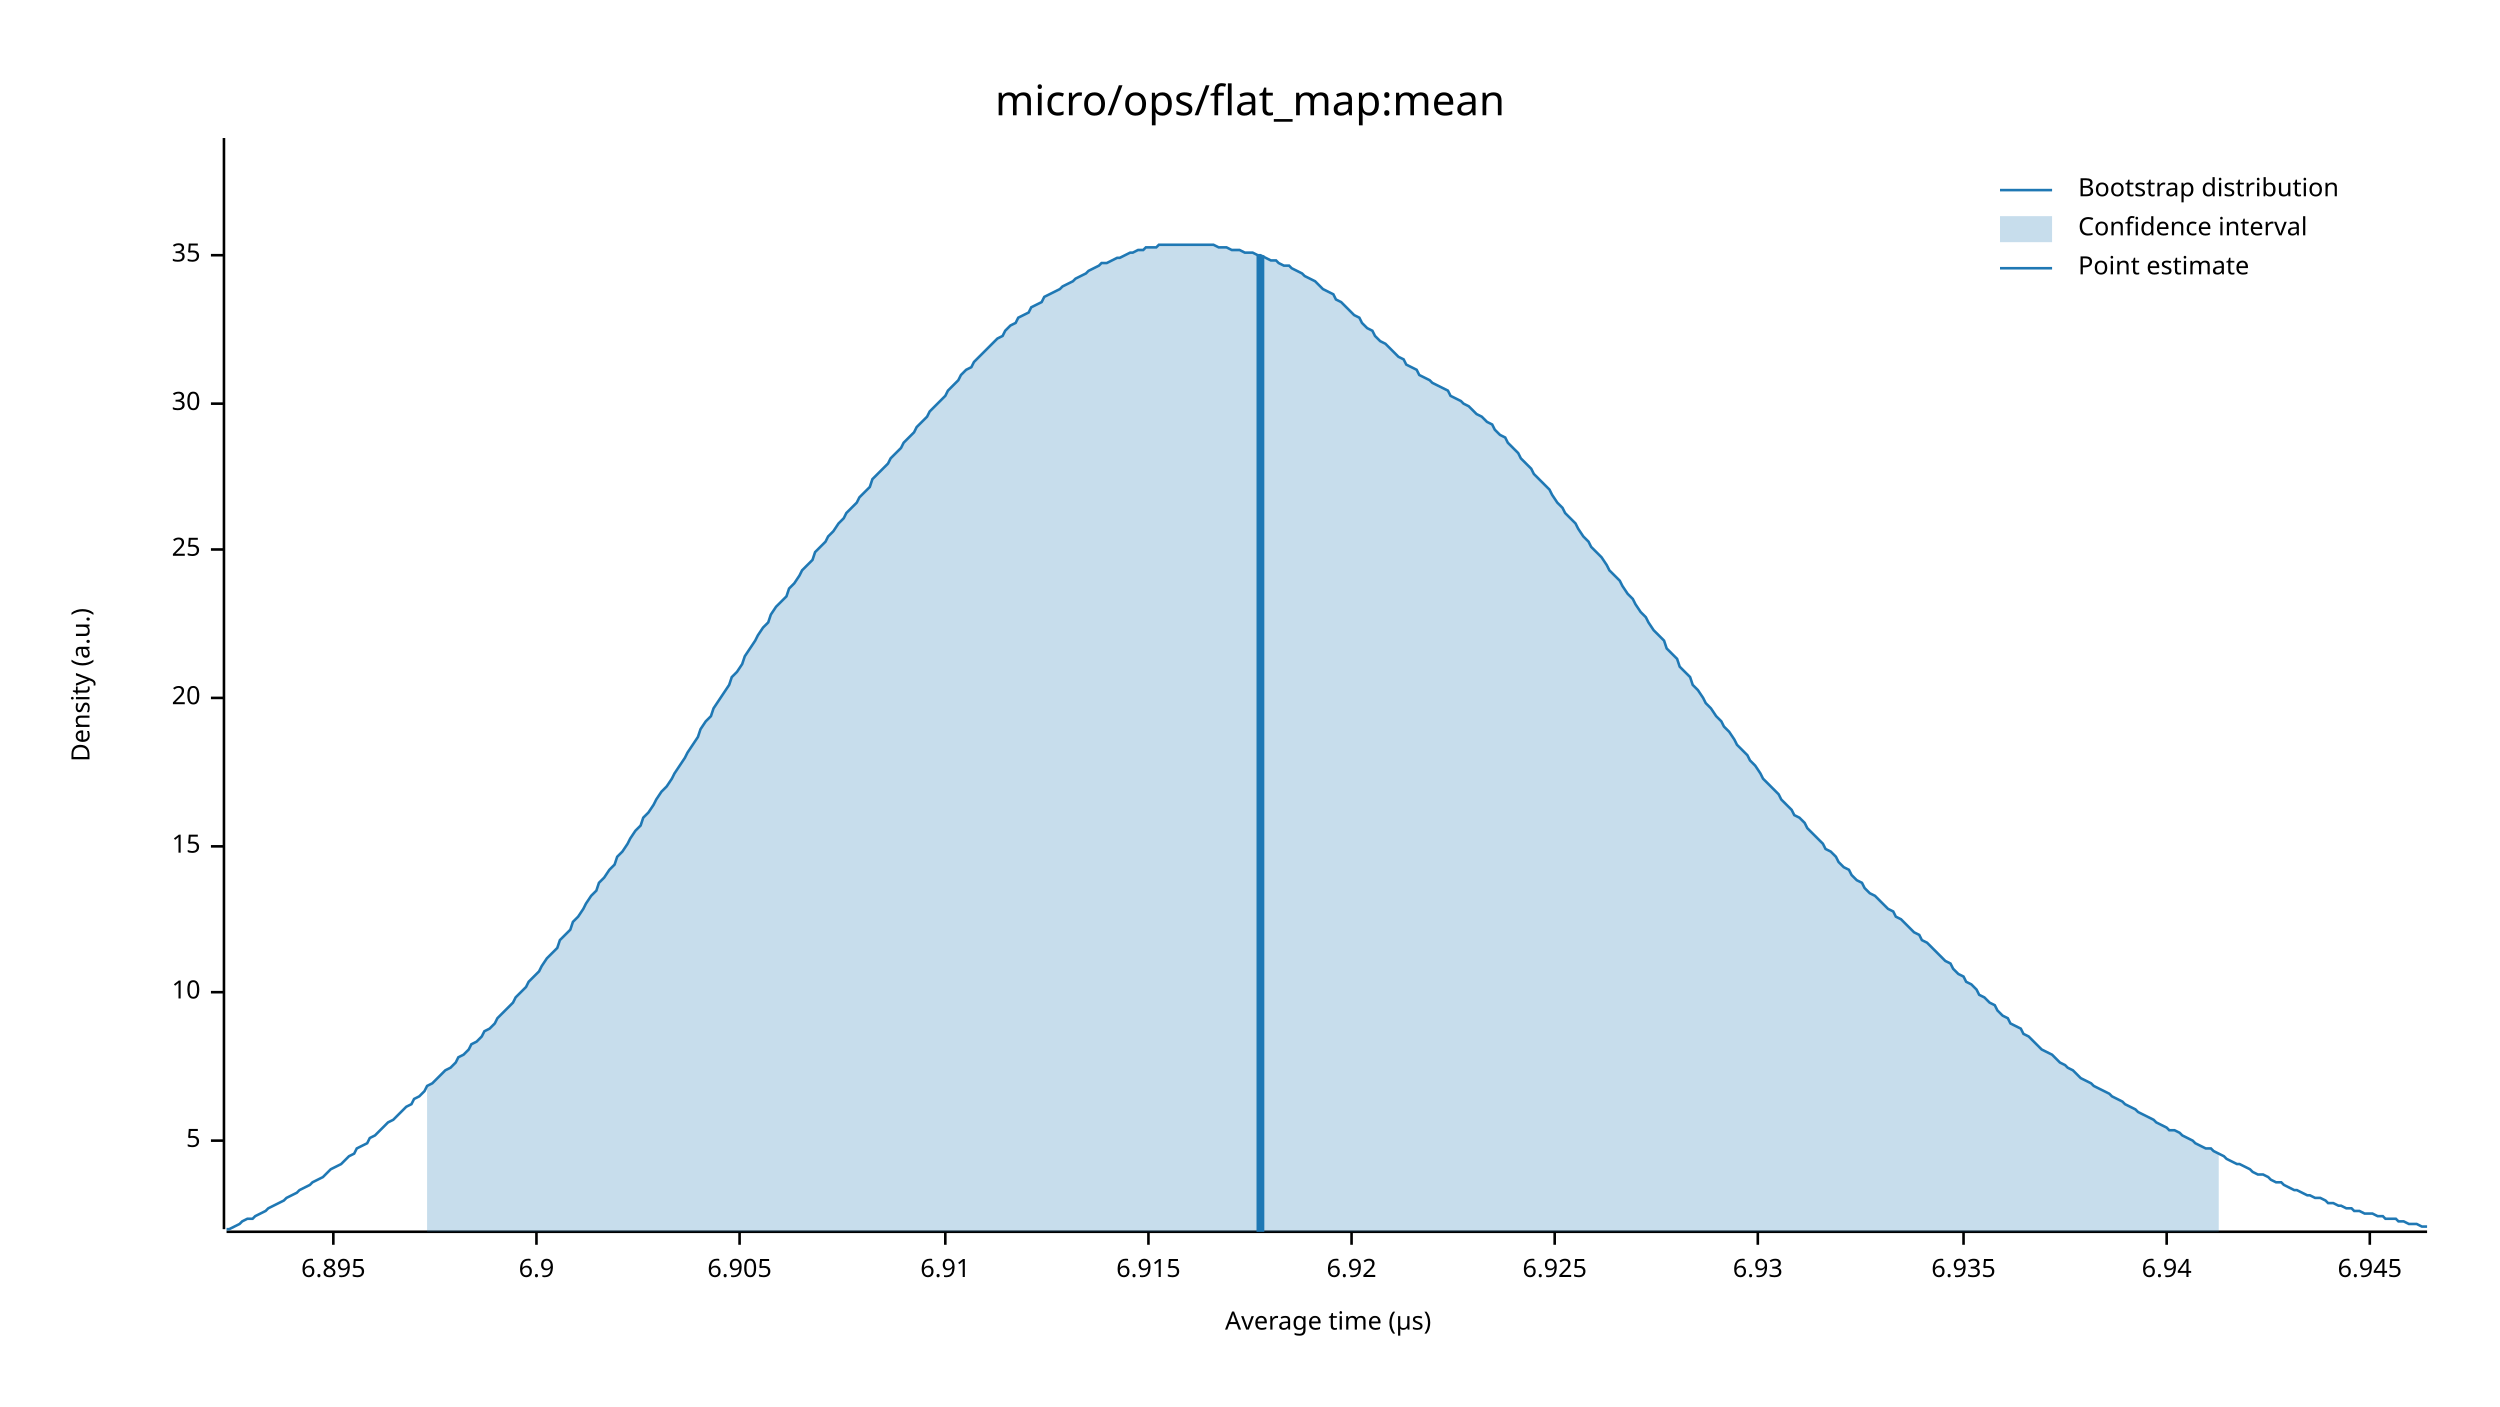
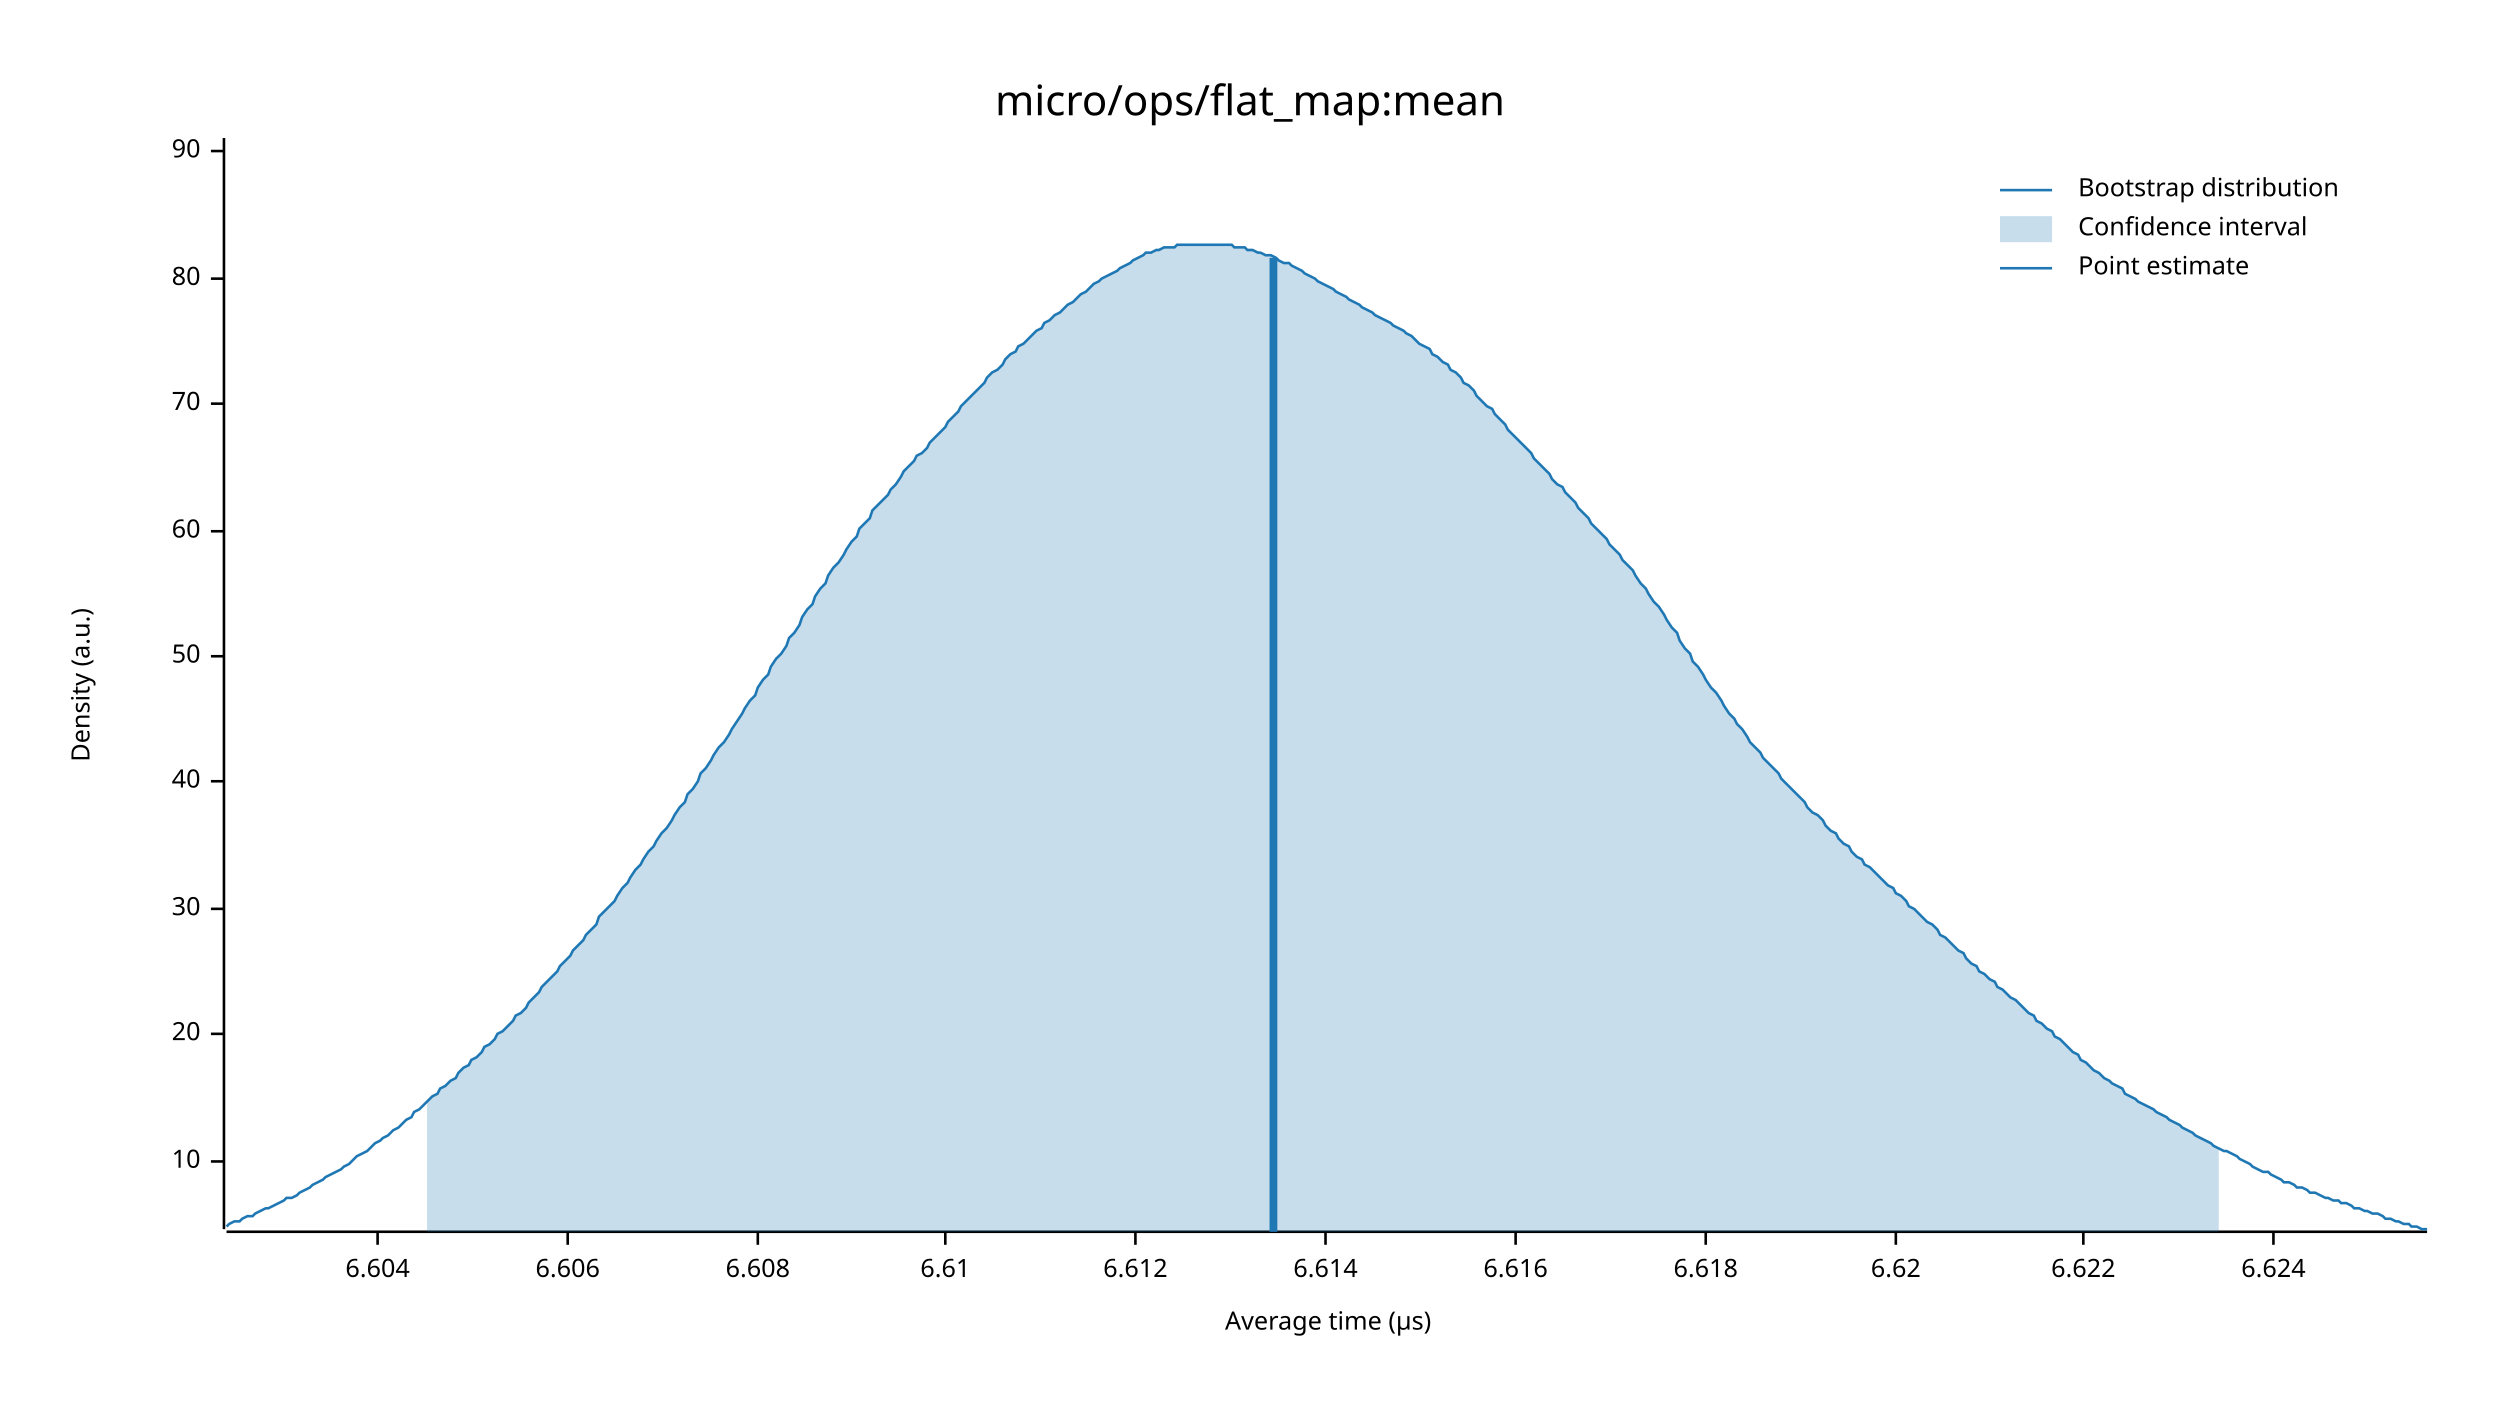
<svg xmlns="http://www.w3.org/2000/svg" width="960" height="540" viewBox="0 0 960 540">
  <text x="480" y="32" dy="0.76em" text-anchor="middle" font-family="sans-serif" font-size="16.129" opacity="1" fill="#000000">
micro/ops/flat_map:mean
</text>
  <text x="27" y="263" dy="0.76em" text-anchor="middle" font-family="sans-serif" font-size="9.677" opacity="1" fill="#000000" transform="rotate(270, 27, 263)">
Density (a.u.)
</text>
  <text x="510" y="513" dy="-0.5ex" text-anchor="middle" font-family="sans-serif" font-size="9.677" opacity="1" fill="#000000">
Average time (µs)
</text>
  <polyline fill="none" opacity="1" stroke="#000000" stroke-width="1" points="86,53 86,472 " />
-   <text x="77" y="438" dy="0.5ex" text-anchor="end" font-family="sans-serif" font-size="9.677" opacity="1" fill="#000000">
- 5
- </text>
-   <polyline fill="none" opacity="1" stroke="#000000" stroke-width="1" points="81,438 86,438 " />
-   <text x="77" y="381" dy="0.5ex" text-anchor="end" font-family="sans-serif" font-size="9.677" opacity="1" fill="#000000">
+   <text x="77" y="446" dy="0.5ex" text-anchor="end" font-family="sans-serif" font-size="9.677" opacity="1" fill="#000000">
10
</text>
-   <polyline fill="none" opacity="1" stroke="#000000" stroke-width="1" points="81,381 86,381 " />
-   <text x="77" y="325" dy="0.5ex" text-anchor="end" font-family="sans-serif" font-size="9.677" opacity="1" fill="#000000">
- 15
- </text>
-   <polyline fill="none" opacity="1" stroke="#000000" stroke-width="1" points="81,325 86,325 " />
-   <text x="77" y="268" dy="0.5ex" text-anchor="end" font-family="sans-serif" font-size="9.677" opacity="1" fill="#000000">
+   <polyline fill="none" opacity="1" stroke="#000000" stroke-width="1" points="81,446 86,446 " />
+   <text x="77" y="397" dy="0.5ex" text-anchor="end" font-family="sans-serif" font-size="9.677" opacity="1" fill="#000000">
20
</text>
-   <polyline fill="none" opacity="1" stroke="#000000" stroke-width="1" points="81,268 86,268 " />
-   <text x="77" y="211" dy="0.5ex" text-anchor="end" font-family="sans-serif" font-size="9.677" opacity="1" fill="#000000">
- 25
- </text>
-   <polyline fill="none" opacity="1" stroke="#000000" stroke-width="1" points="81,211 86,211 " />
-   <text x="77" y="155" dy="0.5ex" text-anchor="end" font-family="sans-serif" font-size="9.677" opacity="1" fill="#000000">
+   <polyline fill="none" opacity="1" stroke="#000000" stroke-width="1" points="81,397 86,397 " />
+   <text x="77" y="349" dy="0.5ex" text-anchor="end" font-family="sans-serif" font-size="9.677" opacity="1" fill="#000000">
30
</text>
+   <polyline fill="none" opacity="1" stroke="#000000" stroke-width="1" points="81,349 86,349 " />
+   <text x="77" y="300" dy="0.5ex" text-anchor="end" font-family="sans-serif" font-size="9.677" opacity="1" fill="#000000">
+ 40
+ </text>
+   <polyline fill="none" opacity="1" stroke="#000000" stroke-width="1" points="81,300 86,300 " />
+   <text x="77" y="252" dy="0.5ex" text-anchor="end" font-family="sans-serif" font-size="9.677" opacity="1" fill="#000000">
+ 50
+ </text>
+   <polyline fill="none" opacity="1" stroke="#000000" stroke-width="1" points="81,252 86,252 " />
+   <text x="77" y="204" dy="0.5ex" text-anchor="end" font-family="sans-serif" font-size="9.677" opacity="1" fill="#000000">
+ 60
+ </text>
+   <polyline fill="none" opacity="1" stroke="#000000" stroke-width="1" points="81,204 86,204 " />
+   <text x="77" y="155" dy="0.5ex" text-anchor="end" font-family="sans-serif" font-size="9.677" opacity="1" fill="#000000">
+ 70
+ </text>
  <polyline fill="none" opacity="1" stroke="#000000" stroke-width="1" points="81,155 86,155 " />
-   <text x="77" y="98" dy="0.5ex" text-anchor="end" font-family="sans-serif" font-size="9.677" opacity="1" fill="#000000">
- 35
+   <text x="77" y="107" dy="0.5ex" text-anchor="end" font-family="sans-serif" font-size="9.677" opacity="1" fill="#000000">
+ 80
</text>
-   <polyline fill="none" opacity="1" stroke="#000000" stroke-width="1" points="81,98 86,98 " />
+   <polyline fill="none" opacity="1" stroke="#000000" stroke-width="1" points="81,107 86,107 " />
+   <text x="77" y="58" dy="0.5ex" text-anchor="end" font-family="sans-serif" font-size="9.677" opacity="1" fill="#000000">
+ 90
+ </text>
+   <polyline fill="none" opacity="1" stroke="#000000" stroke-width="1" points="81,58 86,58 " />
  <polyline fill="none" opacity="1" stroke="#000000" stroke-width="1" points="87,473 932,473 " />
-   <text x="128" y="483" dy="0.76em" text-anchor="middle" font-family="sans-serif" font-size="9.677" opacity="1" fill="#000000">
- 6.895
+   <text x="145" y="483" dy="0.76em" text-anchor="middle" font-family="sans-serif" font-size="9.677" opacity="1" fill="#000000">
+ 6.604
</text>
-   <polyline fill="none" opacity="1" stroke="#000000" stroke-width="1" points="128,473 128,478 " />
-   <text x="206" y="483" dy="0.76em" text-anchor="middle" font-family="sans-serif" font-size="9.677" opacity="1" fill="#000000">
- 6.9
+   <polyline fill="none" opacity="1" stroke="#000000" stroke-width="1" points="145,473 145,478 " />
+   <text x="218" y="483" dy="0.76em" text-anchor="middle" font-family="sans-serif" font-size="9.677" opacity="1" fill="#000000">
+ 6.606
</text>
-   <polyline fill="none" opacity="1" stroke="#000000" stroke-width="1" points="206,473 206,478 " />
-   <text x="284" y="483" dy="0.76em" text-anchor="middle" font-family="sans-serif" font-size="9.677" opacity="1" fill="#000000">
- 6.905
+   <polyline fill="none" opacity="1" stroke="#000000" stroke-width="1" points="218,473 218,478 " />
+   <text x="291" y="483" dy="0.76em" text-anchor="middle" font-family="sans-serif" font-size="9.677" opacity="1" fill="#000000">
+ 6.608
</text>
-   <polyline fill="none" opacity="1" stroke="#000000" stroke-width="1" points="284,473 284,478 " />
+   <polyline fill="none" opacity="1" stroke="#000000" stroke-width="1" points="291,473 291,478 " />
  <text x="363" y="483" dy="0.76em" text-anchor="middle" font-family="sans-serif" font-size="9.677" opacity="1" fill="#000000">
- 6.91
+ 6.61
</text>
  <polyline fill="none" opacity="1" stroke="#000000" stroke-width="1" points="363,473 363,478 " />
-   <text x="441" y="483" dy="0.76em" text-anchor="middle" font-family="sans-serif" font-size="9.677" opacity="1" fill="#000000">
- 6.915
+   <text x="436" y="483" dy="0.76em" text-anchor="middle" font-family="sans-serif" font-size="9.677" opacity="1" fill="#000000">
+ 6.612
</text>
-   <polyline fill="none" opacity="1" stroke="#000000" stroke-width="1" points="441,473 441,478 " />
-   <text x="519" y="483" dy="0.76em" text-anchor="middle" font-family="sans-serif" font-size="9.677" opacity="1" fill="#000000">
- 6.92
+   <polyline fill="none" opacity="1" stroke="#000000" stroke-width="1" points="436,473 436,478 " />
+   <text x="509" y="483" dy="0.76em" text-anchor="middle" font-family="sans-serif" font-size="9.677" opacity="1" fill="#000000">
+ 6.614
</text>
-   <polyline fill="none" opacity="1" stroke="#000000" stroke-width="1" points="519,473 519,478 " />
-   <text x="597" y="483" dy="0.76em" text-anchor="middle" font-family="sans-serif" font-size="9.677" opacity="1" fill="#000000">
- 6.925
+   <polyline fill="none" opacity="1" stroke="#000000" stroke-width="1" points="509,473 509,478 " />
+   <text x="582" y="483" dy="0.76em" text-anchor="middle" font-family="sans-serif" font-size="9.677" opacity="1" fill="#000000">
+ 6.616
</text>
-   <polyline fill="none" opacity="1" stroke="#000000" stroke-width="1" points="597,473 597,478 " />
-   <text x="675" y="483" dy="0.76em" text-anchor="middle" font-family="sans-serif" font-size="9.677" opacity="1" fill="#000000">
- 6.93
+   <polyline fill="none" opacity="1" stroke="#000000" stroke-width="1" points="582,473 582,478 " />
+   <text x="655" y="483" dy="0.76em" text-anchor="middle" font-family="sans-serif" font-size="9.677" opacity="1" fill="#000000">
+ 6.618
</text>
-   <polyline fill="none" opacity="1" stroke="#000000" stroke-width="1" points="675,473 675,478 " />
-   <text x="754" y="483" dy="0.76em" text-anchor="middle" font-family="sans-serif" font-size="9.677" opacity="1" fill="#000000">
- 6.935
+   <polyline fill="none" opacity="1" stroke="#000000" stroke-width="1" points="655,473 655,478 " />
+   <text x="728" y="483" dy="0.76em" text-anchor="middle" font-family="sans-serif" font-size="9.677" opacity="1" fill="#000000">
+ 6.62
</text>
-   <polyline fill="none" opacity="1" stroke="#000000" stroke-width="1" points="754,473 754,478 " />
-   <text x="832" y="483" dy="0.76em" text-anchor="middle" font-family="sans-serif" font-size="9.677" opacity="1" fill="#000000">
- 6.94
+   <polyline fill="none" opacity="1" stroke="#000000" stroke-width="1" points="728,473 728,478 " />
+   <text x="800" y="483" dy="0.76em" text-anchor="middle" font-family="sans-serif" font-size="9.677" opacity="1" fill="#000000">
+ 6.622
</text>
-   <polyline fill="none" opacity="1" stroke="#000000" stroke-width="1" points="832,473 832,478 " />
-   <text x="910" y="483" dy="0.76em" text-anchor="middle" font-family="sans-serif" font-size="9.677" opacity="1" fill="#000000">
- 6.945
+   <polyline fill="none" opacity="1" stroke="#000000" stroke-width="1" points="800,473 800,478 " />
+   <text x="873" y="483" dy="0.76em" text-anchor="middle" font-family="sans-serif" font-size="9.677" opacity="1" fill="#000000">
+ 6.624
</text>
-   <polyline fill="none" opacity="1" stroke="#000000" stroke-width="1" points="910,473 910,478 " />
-   <polyline fill="none" opacity="1" stroke="#1F78B4" stroke-width="1" points="87,472 88,472 90,471 92,470 93,469 95,468 97,468 98,467 100,466 102,465 103,464 105,463 107,462 109,461 110,460 112,459 114,458 115,457 117,456 119,455 120,454 122,453 124,452 125,451 127,449 129,448 131,447 132,446 134,444 136,443 137,441 139,440 141,439 142,437 144,436 146,434 147,433 149,431 151,430 153,428 154,427 156,425 158,424 159,422 161,421 163,419 164,417 166,416 168,414 169,413 171,411 173,410 175,408 176,406 178,405 180,403 181,401 183,400 185,398 186,396 188,395 190,393 191,391 193,389 195,387 197,385 198,383 200,381 202,379 203,377 205,375 207,373 208,371 210,368 212,366 214,364 215,361 217,359 219,357 220,354 222,352 224,349 225,347 227,344 229,342 230,339 232,337 234,334 236,332 237,329 239,327 241,324 242,322 244,319 246,317 247,314 249,312 251,309 252,307 254,304 256,302 258,299 259,297 261,294 263,291 264,289 266,286 268,283 269,280 271,277 273,275 274,272 276,269 278,266 280,263 281,260 283,258 285,255 286,252 288,249 290,246 291,244 293,241 295,239 296,236 298,233 300,231 302,229 303,226 305,224 307,221 308,219 310,217 312,215 313,212 315,210 317,208 318,206 320,204 322,201 324,199 325,197 327,195 329,193 330,191 332,189 334,187 335,184 337,182 339,180 341,178 342,176 344,174 346,172 347,170 349,168 351,166 352,164 354,162 356,160 357,158 359,156 361,154 363,152 364,150 366,148 368,146 369,144 371,142 373,141 374,139 376,137 378,135 379,134 381,132 383,130 385,129 386,127 388,125 390,124 391,122 393,121 395,120 396,118 398,117 400,116 401,114 403,113 405,112 407,111 408,110 410,109 412,108 413,107 415,106 417,105 418,104 420,103 422,102 423,101 425,101 427,100 429,99 430,99 432,98 434,97 435,97 437,96 439,96 440,95 442,95 444,95 445,94 447,94 449,94 451,94 452,94 454,94 456,94 457,94 459,94 461,94 462,94 464,94 466,94 468,95 469,95 471,95 473,96 474,96 476,96 478,97 479,97 481,97 483,98 484,98 486,99 488,100 490,100 491,101 493,102 495,102 496,103 498,104 500,105 501,106 503,107 505,108 506,109 508,111 510,112 512,113 513,115 515,116 517,118 518,119 520,121 522,122 523,124 525,126 527,127 528,129 530,131 532,132 534,134 535,135 537,137 539,138 540,140 542,141 544,142 545,144 547,145 549,146 550,147 552,148 554,149 556,150 557,152 559,153 561,154 562,155 564,156 566,158 567,159 569,160 571,162 573,163 574,165 576,167 578,168 579,170 581,172 583,174 584,176 586,178 588,180 589,182 591,184 593,186 595,188 596,190 598,193 600,195 601,197 603,199 605,201 606,203 608,206 610,208 611,210 613,212 615,214 617,217 618,219 620,221 622,223 623,225 625,228 627,230 628,232 630,235 632,237 633,239 635,242 637,244 639,246 640,249 642,251 644,253 645,256 647,258 649,260 650,263 652,265 654,268 655,270 657,272 659,275 661,277 662,279 664,281 666,284 667,286 669,288 671,290 672,292 674,294 676,297 677,299 679,301 681,303 683,305 684,307 686,309 688,311 689,313 691,314 693,316 694,318 696,320 698,322 700,324 701,326 703,327 705,329 706,331 708,333 710,334 711,336 713,338 715,339 716,341 718,343 720,344 722,346 723,347 725,349 727,350 728,352 730,353 732,355 733,356 735,358 737,359 738,361 740,362 742,364 744,366 745,367 747,369 749,370 750,372 752,374 754,375 755,377 757,378 759,380 760,382 762,383 764,385 766,386 767,388 769,390 771,391 772,393 774,394 776,395 777,397 779,398 781,400 782,401 784,403 786,404 788,405 789,406 791,408 793,409 794,410 796,411 798,413 799,414 801,415 803,416 804,417 806,418 808,419 810,420 811,421 813,422 815,423 816,424 818,425 820,426 821,427 823,428 825,429 827,430 828,431 830,432 832,433 833,434 835,434 837,435 838,436 840,437 842,438 843,439 845,440 847,441 849,441 850,442 852,443 854,444 855,445 857,446 859,447 860,447 862,448 864,449 865,450 867,451 869,451 871,452 872,453 874,454 876,454 877,455 879,456 881,457 882,457 884,458 886,459 887,459 889,460 891,460 893,461 894,462 896,462 898,463 899,463 901,464 903,464 904,465 906,465 908,466 909,466 911,466 913,467 915,467 916,468 918,468 920,468 921,469 923,469 925,470 926,470 928,470 930,471 932,471 " />
-   <polygon opacity="0.25" fill="#1F78B4" points="164,417 166,416 168,414 169,413 171,411 173,410 175,408 176,406 178,405 180,403 181,401 183,400 185,398 186,396 188,395 190,393 191,391 193,389 195,387 197,385 198,383 200,381 202,379 203,377 205,375 207,373 208,371 210,368 212,366 214,364 215,361 217,359 219,357 220,354 222,352 224,349 225,347 227,344 229,342 230,339 232,337 234,334 236,332 237,329 239,327 241,324 242,322 244,319 246,317 247,314 249,312 251,309 252,307 254,304 256,302 258,299 259,297 261,294 263,291 264,289 266,286 268,283 269,280 271,277 273,275 274,272 276,269 278,266 280,263 281,260 283,258 285,255 286,252 288,249 290,246 291,244 293,241 295,239 296,236 298,233 300,231 302,229 303,226 305,224 307,221 308,219 310,217 312,215 313,212 315,210 317,208 318,206 320,204 322,201 324,199 325,197 327,195 329,193 330,191 332,189 334,187 335,184 337,182 339,180 341,178 342,176 344,174 346,172 347,170 349,168 351,166 352,164 354,162 356,160 357,158 359,156 361,154 363,152 364,150 366,148 368,146 369,144 371,142 373,141 374,139 376,137 378,135 379,134 381,132 383,130 385,129 386,127 388,125 390,124 391,122 393,121 395,120 396,118 398,117 400,116 401,114 403,113 405,112 407,111 408,110 410,109 412,108 413,107 415,106 417,105 418,104 420,103 422,102 423,101 425,101 427,100 429,99 430,99 432,98 434,97 435,97 437,96 439,96 440,95 442,95 444,95 445,94 447,94 449,94 451,94 452,94 454,94 456,94 457,94 459,94 461,94 462,94 464,94 466,94 468,95 469,95 471,95 473,96 474,96 476,96 478,97 479,97 481,97 483,98 484,98 486,99 488,100 490,100 491,101 493,102 495,102 496,103 498,104 500,105 501,106 503,107 505,108 506,109 508,111 510,112 512,113 513,115 515,116 517,118 518,119 520,121 522,122 523,124 525,126 527,127 528,129 530,131 532,132 534,134 535,135 537,137 539,138 540,140 542,141 544,142 545,144 547,145 549,146 550,147 552,148 554,149 556,150 557,152 559,153 561,154 562,155 564,156 566,158 567,159 569,160 571,162 573,163 574,165 576,167 578,168 579,170 581,172 583,174 584,176 586,178 588,180 589,182 591,184 593,186 595,188 596,190 598,193 600,195 601,197 603,199 605,201 606,203 608,206 610,208 611,210 613,212 615,214 617,217 618,219 620,221 622,223 623,225 625,228 627,230 628,232 630,235 632,237 633,239 635,242 637,244 639,246 640,249 642,251 644,253 645,256 647,258 649,260 650,263 652,265 654,268 655,270 657,272 659,275 661,277 662,279 664,281 666,284 667,286 669,288 671,290 672,292 674,294 676,297 677,299 679,301 681,303 683,305 684,307 686,309 688,311 689,313 691,314 693,316 694,318 696,320 698,322 700,324 701,326 703,327 705,329 706,331 708,333 710,334 711,336 713,338 715,339 716,341 718,343 720,344 722,346 723,347 725,349 727,350 728,352 730,353 732,355 733,356 735,358 737,359 738,361 740,362 742,364 744,366 745,367 747,369 749,370 750,372 752,374 754,375 755,377 757,378 759,380 760,382 762,383 764,385 766,386 767,388 769,390 771,391 772,393 774,394 776,395 777,397 779,398 781,400 782,401 784,403 786,404 788,405 789,406 791,408 793,409 794,410 796,411 798,413 799,414 801,415 803,416 804,417 806,418 808,419 810,420 811,421 813,422 815,423 816,424 818,425 820,426 821,427 823,428 825,429 827,430 828,431 830,432 832,433 833,434 835,434 837,435 838,436 840,437 842,438 843,439 845,440 847,441 849,441 850,442 852,443 852,473 164,473 " />
-   <polyline fill="none" opacity="1" stroke="#1F78B4" stroke-width="3" points="484,473 484,98 " />
+   <polyline fill="none" opacity="1" stroke="#000000" stroke-width="1" points="873,473 873,478 " />
+   <polyline fill="none" opacity="1" stroke="#1F78B4" stroke-width="1" points="87,471 88,470 90,469 92,469 93,468 95,467 97,467 98,466 100,465 102,464 103,464 105,463 107,462 109,461 110,460 112,460 114,459 115,458 117,457 119,456 120,455 122,454 124,453 125,452 127,451 129,450 131,449 132,448 134,447 136,445 137,444 139,443 141,442 142,441 144,439 146,438 147,437 149,436 151,434 153,433 154,432 156,430 158,429 159,427 161,426 163,424 164,423 166,421 168,420 169,418 171,417 173,415 175,414 176,412 178,410 180,409 181,407 183,406 185,404 186,402 188,401 190,399 191,397 193,396 195,394 197,392 198,390 200,389 202,387 203,385 205,383 207,381 208,379 210,377 212,375 214,373 215,371 217,369 219,367 220,365 222,363 224,361 225,359 227,357 229,355 230,352 232,350 234,348 236,346 237,344 239,341 241,339 242,337 244,334 246,332 247,330 249,327 251,325 252,323 254,320 256,318 258,315 259,313 261,310 263,308 264,305 266,303 268,300 269,297 271,295 273,292 274,290 276,287 278,285 280,282 281,280 283,277 285,274 286,272 288,269 290,267 291,264 293,261 295,259 296,256 298,253 300,251 302,248 303,245 305,243 307,240 308,237 310,234 312,232 313,229 315,226 317,224 318,221 320,218 322,216 324,213 325,211 327,208 329,206 330,203 332,201 334,199 335,196 337,194 339,192 341,190 342,188 344,186 346,183 347,181 349,179 351,177 352,175 354,174 356,172 357,170 359,168 361,166 363,164 364,162 366,160 368,158 369,156 371,154 373,152 374,151 376,149 378,147 379,145 381,143 383,142 385,140 386,138 388,136 390,135 391,133 393,132 395,130 396,129 398,127 400,126 401,124 403,123 405,121 407,120 408,119 410,117 412,116 413,115 415,113 417,112 418,111 420,109 422,108 423,107 425,106 427,105 429,104 430,103 432,102 434,101 435,100 437,99 439,98 440,97 442,97 444,96 445,96 447,95 449,95 451,95 452,94 454,94 456,94 457,94 459,94 461,94 462,94 464,94 466,94 468,94 469,94 471,94 473,94 474,95 476,95 478,95 479,96 481,96 483,97 484,97 486,98 488,98 490,99 491,100 493,101 495,101 496,102 498,103 500,104 501,105 503,106 505,107 506,108 508,109 510,110 512,111 513,112 515,113 517,114 518,115 520,116 522,117 523,118 525,119 527,120 528,121 530,122 532,123 534,124 535,125 537,126 539,127 540,128 542,129 544,131 545,132 547,133 549,134 550,136 552,137 554,139 556,140 557,142 559,143 561,145 562,147 564,148 566,150 567,152 569,154 571,156 573,157 574,159 576,161 578,163 579,165 581,167 583,169 584,170 586,172 588,174 589,176 591,178 593,180 595,182 596,184 598,186 600,187 601,189 603,191 605,193 606,195 608,197 610,199 611,201 613,203 615,205 617,207 618,209 620,211 622,213 623,215 625,217 627,219 628,221 630,224 632,226 633,228 635,231 637,233 639,236 640,238 642,241 644,243 645,246 647,249 649,251 650,254 652,256 654,259 655,261 657,264 659,266 661,269 662,271 664,274 666,276 667,278 669,280 671,283 672,285 674,287 676,289 677,291 679,293 681,295 683,297 684,299 686,301 688,303 689,304 691,306 693,308 694,310 696,312 698,313 700,315 701,317 703,319 705,320 706,322 708,324 710,325 711,327 713,329 715,330 716,332 718,333 720,335 722,337 723,338 725,340 727,341 728,343 730,344 732,346 733,348 735,349 737,351 738,352 740,354 742,355 744,357 745,359 747,360 749,362 750,363 752,365 754,366 755,368 757,370 759,371 760,373 762,374 764,376 766,377 767,379 769,380 771,382 772,383 774,384 776,386 777,387 779,389 781,390 782,392 784,393 786,395 788,396 789,398 791,399 793,401 794,402 796,404 798,405 799,407 801,408 803,410 804,411 806,412 808,414 810,415 811,416 813,417 815,418 816,420 818,421 820,422 821,423 823,424 825,425 827,426 828,427 830,428 832,429 833,430 835,431 837,432 838,433 840,434 842,435 843,436 845,437 847,438 849,439 850,440 852,441 854,442 855,442 857,443 859,444 860,445 862,446 864,447 865,448 867,449 869,450 871,450 872,451 874,452 876,453 877,454 879,454 881,455 882,456 884,456 886,457 887,458 889,458 891,459 893,460 894,460 896,461 898,461 899,462 901,462 903,463 904,464 906,464 908,465 909,465 911,466 913,466 915,467 916,468 918,468 920,469 921,469 923,470 925,470 926,471 928,471 930,472 932,472 " />
+   <polygon opacity="0.25" fill="#1F78B4" points="164,423 166,421 168,420 169,418 171,417 173,415 175,414 176,412 178,410 180,409 181,407 183,406 185,404 186,402 188,401 190,399 191,397 193,396 195,394 197,392 198,390 200,389 202,387 203,385 205,383 207,381 208,379 210,377 212,375 214,373 215,371 217,369 219,367 220,365 222,363 224,361 225,359 227,357 229,355 230,352 232,350 234,348 236,346 237,344 239,341 241,339 242,337 244,334 246,332 247,330 249,327 251,325 252,323 254,320 256,318 258,315 259,313 261,310 263,308 264,305 266,303 268,300 269,297 271,295 273,292 274,290 276,287 278,285 280,282 281,280 283,277 285,274 286,272 288,269 290,267 291,264 293,261 295,259 296,256 298,253 300,251 302,248 303,245 305,243 307,240 308,237 310,234 312,232 313,229 315,226 317,224 318,221 320,218 322,216 324,213 325,211 327,208 329,206 330,203 332,201 334,199 335,196 337,194 339,192 341,190 342,188 344,186 346,183 347,181 349,179 351,177 352,175 354,174 356,172 357,170 359,168 361,166 363,164 364,162 366,160 368,158 369,156 371,154 373,152 374,151 376,149 378,147 379,145 381,143 383,142 385,140 386,138 388,136 390,135 391,133 393,132 395,130 396,129 398,127 400,126 401,124 403,123 405,121 407,120 408,119 410,117 412,116 413,115 415,113 417,112 418,111 420,109 422,108 423,107 425,106 427,105 429,104 430,103 432,102 434,101 435,100 437,99 439,98 440,97 442,97 444,96 445,96 447,95 449,95 451,95 452,94 454,94 456,94 457,94 459,94 461,94 462,94 464,94 466,94 468,94 469,94 471,94 473,94 474,95 476,95 478,95 479,96 481,96 483,97 484,97 486,98 488,98 490,99 491,100 493,101 495,101 496,102 498,103 500,104 501,105 503,106 505,107 506,108 508,109 510,110 512,111 513,112 515,113 517,114 518,115 520,116 522,117 523,118 525,119 527,120 528,121 530,122 532,123 534,124 535,125 537,126 539,127 540,128 542,129 544,131 545,132 547,133 549,134 550,136 552,137 554,139 556,140 557,142 559,143 561,145 562,147 564,148 566,150 567,152 569,154 571,156 573,157 574,159 576,161 578,163 579,165 581,167 583,169 584,170 586,172 588,174 589,176 591,178 593,180 595,182 596,184 598,186 600,187 601,189 603,191 605,193 606,195 608,197 610,199 611,201 613,203 615,205 617,207 618,209 620,211 622,213 623,215 625,217 627,219 628,221 630,224 632,226 633,228 635,231 637,233 639,236 640,238 642,241 644,243 645,246 647,249 649,251 650,254 652,256 654,259 655,261 657,264 659,266 661,269 662,271 664,274 666,276 667,278 669,280 671,283 672,285 674,287 676,289 677,291 679,293 681,295 683,297 684,299 686,301 688,303 689,304 691,306 693,308 694,310 696,312 698,313 700,315 701,317 703,319 705,320 706,322 708,324 710,325 711,327 713,329 715,330 716,332 718,333 720,335 722,337 723,338 725,340 727,341 728,343 730,344 732,346 733,348 735,349 737,351 738,352 740,354 742,355 744,357 745,359 747,360 749,362 750,363 752,365 754,366 755,368 757,370 759,371 760,373 762,374 764,376 766,377 767,379 769,380 771,382 772,383 774,384 776,386 777,387 779,389 781,390 782,392 784,393 786,395 788,396 789,398 791,399 793,401 794,402 796,404 798,405 799,407 801,408 803,410 804,411 806,412 808,414 810,415 811,416 813,417 815,418 816,420 818,421 820,422 821,423 823,424 825,425 827,426 828,427 830,428 832,429 833,430 835,431 837,432 838,433 840,434 842,435 843,436 845,437 847,438 849,439 850,440 852,441 852,473 164,473 " />
+   <polyline fill="none" opacity="1" stroke="#1F78B4" stroke-width="3" points="489,473 489,99 " />
  <text x="798" y="68" dy="0.76em" text-anchor="start" font-family="sans-serif" font-size="9.677" opacity="1" fill="#000000">
Bootstrap distribution
</text>
  <text x="798" y="83" dy="0.76em" text-anchor="start" font-family="sans-serif" font-size="9.677" opacity="1" fill="#000000">
Confidence interval
</text>
  <text x="798" y="98" dy="0.76em" text-anchor="start" font-family="sans-serif" font-size="9.677" opacity="1" fill="#000000">
Point estimate
</text>
  <polyline fill="none" opacity="1" stroke="#1F78B4" stroke-width="1" points="768,73 788,73 " />
  <rect x="768" y="83" width="20" height="10" opacity="0.25" fill="#1F78B4" stroke="none" />
  <polyline fill="none" opacity="1" stroke="#1F78B4" stroke-width="1" points="768,103 788,103 " />
</svg>
